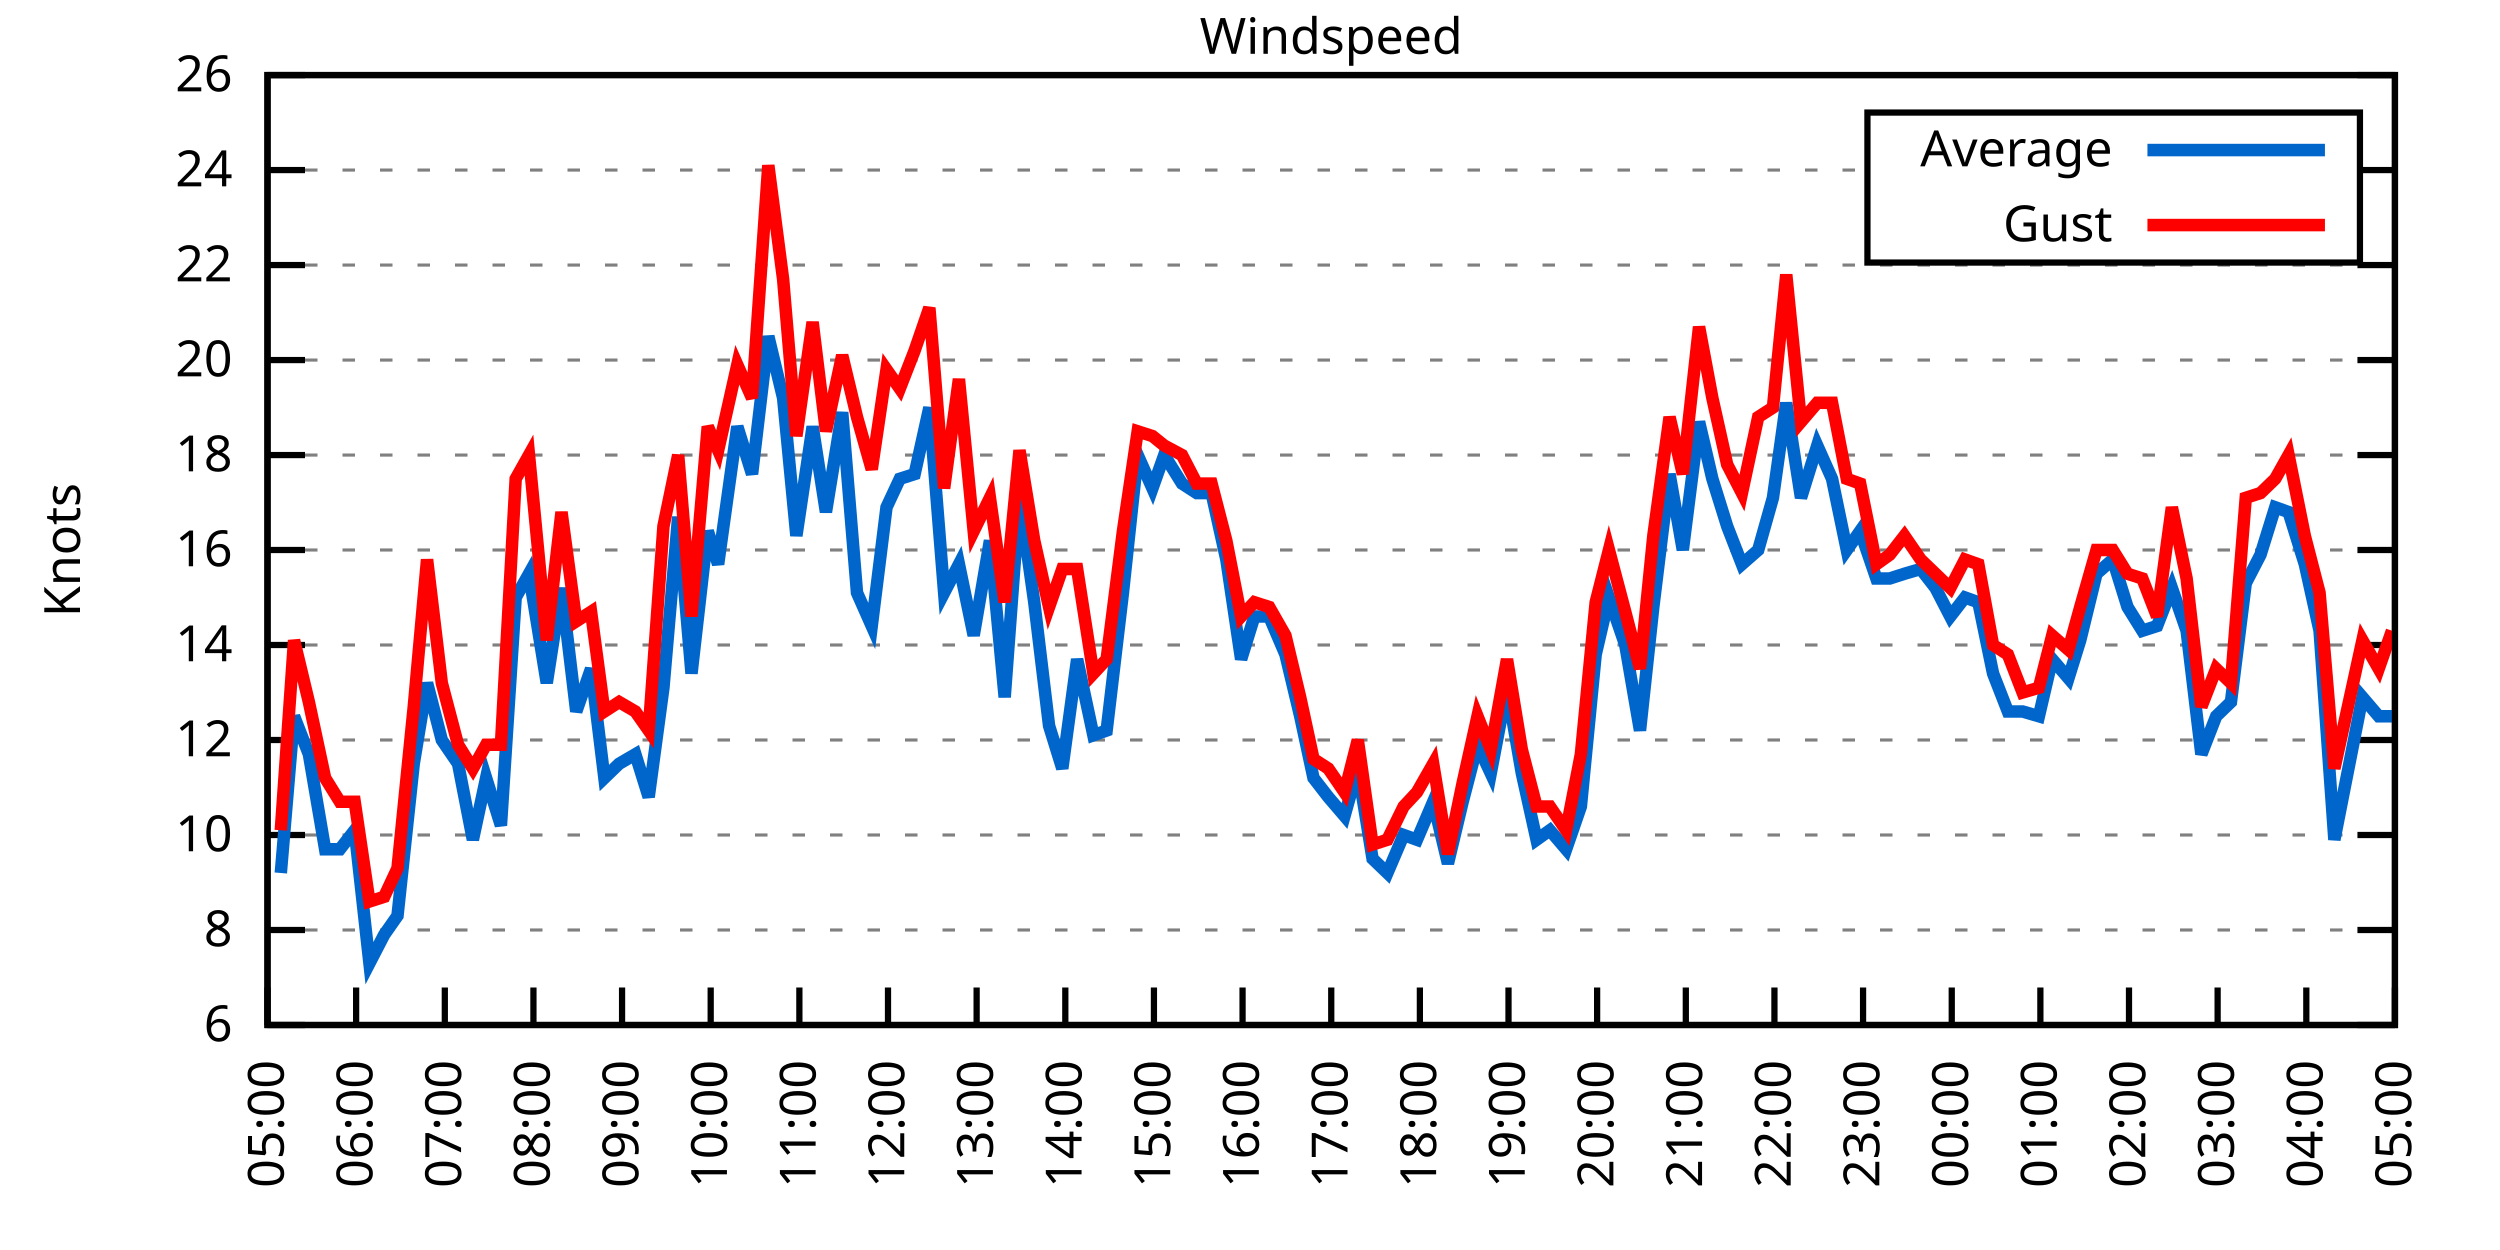
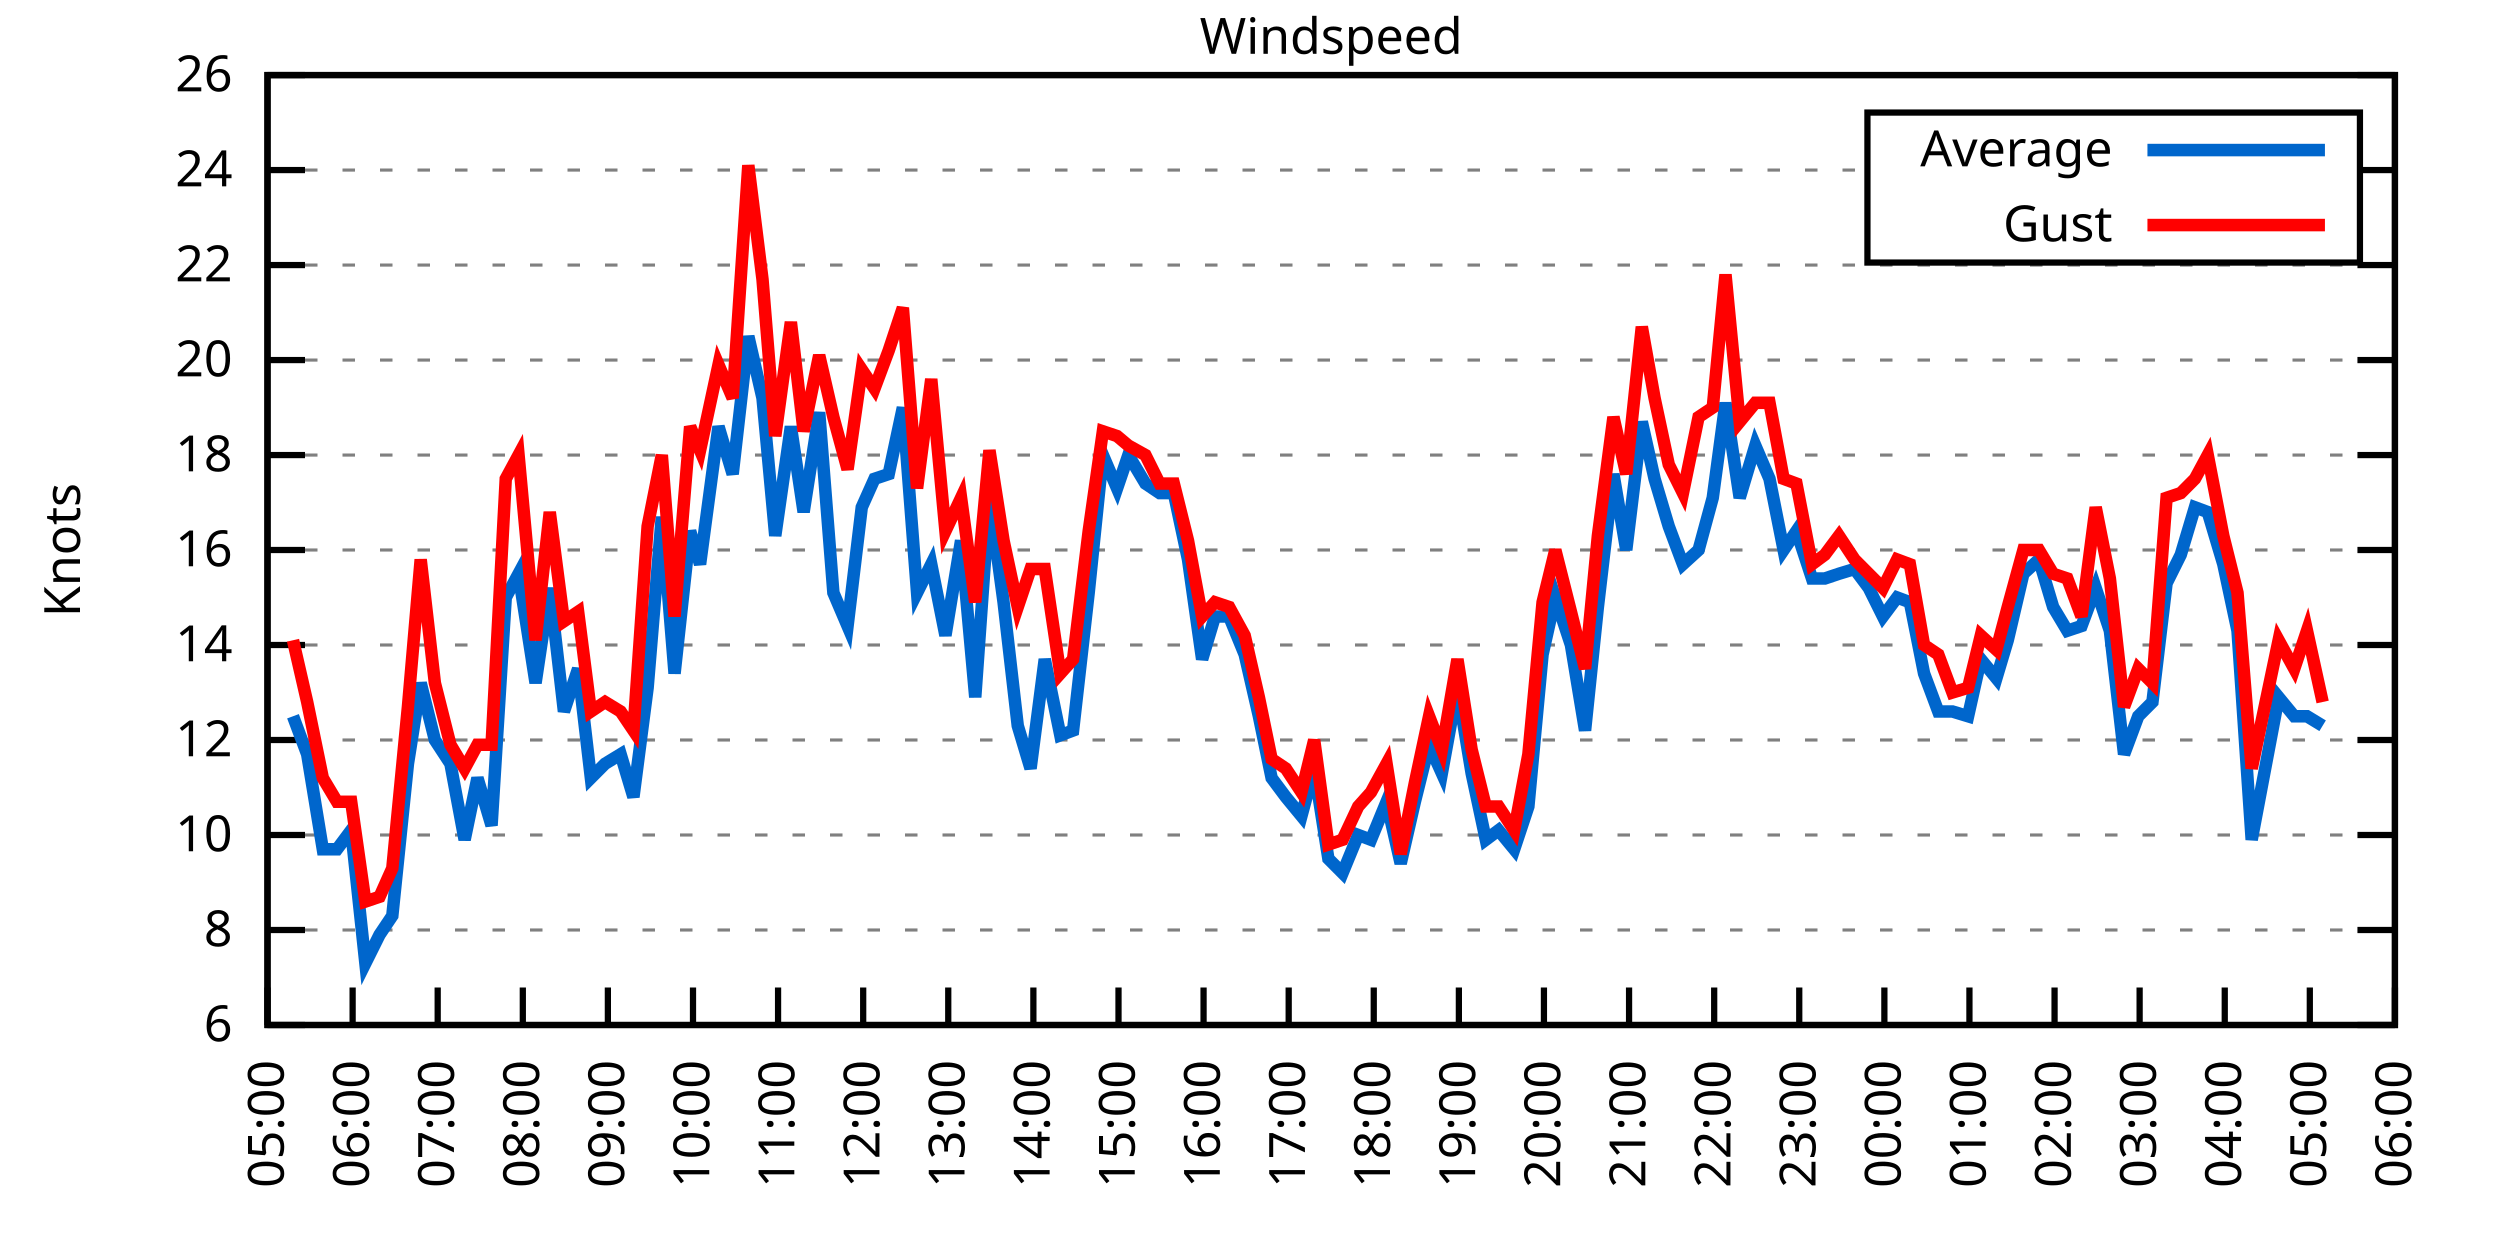
<svg xmlns="http://www.w3.org/2000/svg" xmlns:xlink="http://www.w3.org/1999/xlink" width="400" height="200" viewBox="0 0 400 200">
  <g id="gnuplot_canvas">
    <rect x="0" y="0" width="400" height="200" fill="none" />
    <defs>
      <circle id="gpDot" r="0.5" stroke-width="0.5" stroke="currentColor" />
      <path id="gpPt0" stroke-width="0.333" stroke="currentColor" d="M-1,0 h2 M0,-1 v2" />
      <path id="gpPt1" stroke-width="0.333" stroke="currentColor" d="M-1,-1 L1,1 M1,-1 L-1,1" />
      <path id="gpPt2" stroke-width="0.333" stroke="currentColor" d="M-1,0 L1,0 M0,-1 L0,1 M-1,-1 L1,1 M-1,1 L1,-1" />
      <rect id="gpPt3" stroke-width="0.333" stroke="currentColor" x="-1" y="-1" width="2" height="2" />
      <rect id="gpPt4" stroke-width="0.333" stroke="currentColor" fill="currentColor" x="-1" y="-1" width="2" height="2" />
      <circle id="gpPt5" stroke-width="0.333" stroke="currentColor" cx="0" cy="0" r="1" />
      <use xlink:href="#gpPt5" id="gpPt6" fill="currentColor" stroke="none" />
      <path id="gpPt7" stroke-width="0.333" stroke="currentColor" d="M0,-1.33 L-1.33,0.67 L1.33,0.67 z" />
      <use xlink:href="#gpPt7" id="gpPt8" fill="currentColor" stroke="none" />
      <use xlink:href="#gpPt7" id="gpPt9" stroke="currentColor" transform="rotate(180)" />
      <use xlink:href="#gpPt9" id="gpPt10" fill="currentColor" stroke="none" />
      <use xlink:href="#gpPt3" id="gpPt11" stroke="currentColor" transform="rotate(45)" />
      <use xlink:href="#gpPt11" id="gpPt12" fill="currentColor" stroke="none" />
      <path id="gpPt13" stroke-width="0.333" stroke="currentColor" d="M0,1.330 L1.265,0.411 L0.782,-1.067 L-0.782,-1.076 L-1.265,0.411 z" />
      <use xlink:href="#gpPt13" id="gpPt14" fill="currentColor" stroke="none" />
      <filter id="textbox" filterUnits="objectBoundingBox" x="0" y="0" height="1" width="1">
        <feFlood flood-color="white" flood-opacity="1" result="bgnd" />
        <feComposite in="SourceGraphic" in2="bgnd" operator="atop" />
      </filter>
      <filter id="greybox" filterUnits="objectBoundingBox" x="0" y="0" height="1" width="1">
        <feFlood flood-color="lightgrey" flood-opacity="1" result="grey" />
        <feComposite in="SourceGraphic" in2="grey" operator="atop" />
      </filter>
    </defs>
    <g fill="none" color="white" stroke="currentColor" stroke-width="1.00" stroke-linecap="butt" stroke-linejoin="miter">
</g>
    <g fill="none" color="black" stroke="currentColor" stroke-width="1.00" stroke-linecap="butt" stroke-linejoin="miter">
      <g stroke="none" shape-rendering="crispEdges">
        <polygon fill="rgb(255, 255, 255)" points="42.80,164.00 383.18,164.00 383.18,12.02 42.80,12.02 " />
      </g>
    </g>
    <g fill="none" color="black" stroke="currentColor" stroke-width="1.00" stroke-linecap="butt" stroke-linejoin="miter">
</g>
    <g fill="none" color="black" stroke="black" stroke-width="0.50" stroke-linecap="butt" stroke-linejoin="miter">
</g>
    <g fill="none" color="gray" stroke="currentColor" stroke-width="0.50" stroke-linecap="butt" stroke-linejoin="miter">
      <path stroke="gray" stroke-dasharray="2,4" class="gridline" d="M42.80,164.00 L383.19,164.00  " />
    </g>
    <g fill="none" color="gray" stroke="gray" stroke-width="1.00" stroke-linecap="butt" stroke-linejoin="miter">
</g>
    <g fill="none" color="black" stroke="currentColor" stroke-width="1.00" stroke-linecap="butt" stroke-linejoin="miter">
      <path stroke="black" d="M42.80,164.00 L48.80,164.00 M383.19,164.00 L377.19,164.00  " />
      <g transform="translate(37.20,166.60)" stroke="none" fill="black" font-family="Sans" font-size="8.00" text-anchor="end">
        <text>
          <tspan font-family="Sans"> 6</tspan>
        </text>
      </g>
    </g>
    <g fill="none" color="black" stroke="currentColor" stroke-width="1.00" stroke-linecap="butt" stroke-linejoin="miter">
</g>
    <g fill="none" color="black" stroke="black" stroke-width="0.50" stroke-linecap="butt" stroke-linejoin="miter">
</g>
    <g fill="none" color="gray" stroke="currentColor" stroke-width="0.50" stroke-linecap="butt" stroke-linejoin="miter">
      <path stroke="gray" stroke-dasharray="2,4" class="gridline" d="M42.80,148.80 L383.19,148.80  " />
    </g>
    <g fill="none" color="gray" stroke="gray" stroke-width="1.00" stroke-linecap="butt" stroke-linejoin="miter">
</g>
    <g fill="none" color="black" stroke="currentColor" stroke-width="1.00" stroke-linecap="butt" stroke-linejoin="miter">
      <path stroke="black" d="M42.80,148.80 L48.80,148.80 M383.19,148.80 L377.19,148.80  " />
      <g transform="translate(37.20,151.40)" stroke="none" fill="black" font-family="Sans" font-size="8.00" text-anchor="end">
        <text>
          <tspan font-family="Sans"> 8</tspan>
        </text>
      </g>
    </g>
    <g fill="none" color="black" stroke="currentColor" stroke-width="1.00" stroke-linecap="butt" stroke-linejoin="miter">
</g>
    <g fill="none" color="black" stroke="black" stroke-width="0.50" stroke-linecap="butt" stroke-linejoin="miter">
</g>
    <g fill="none" color="gray" stroke="currentColor" stroke-width="0.50" stroke-linecap="butt" stroke-linejoin="miter">
      <path stroke="gray" stroke-dasharray="2,4" class="gridline" d="M42.80,133.60 L383.19,133.60  " />
    </g>
    <g fill="none" color="gray" stroke="gray" stroke-width="1.00" stroke-linecap="butt" stroke-linejoin="miter">
</g>
    <g fill="none" color="black" stroke="currentColor" stroke-width="1.00" stroke-linecap="butt" stroke-linejoin="miter">
      <path stroke="black" d="M42.80,133.60 L48.80,133.60 M383.19,133.60 L377.19,133.60  " />
      <g transform="translate(37.20,136.20)" stroke="none" fill="black" font-family="Sans" font-size="8.00" text-anchor="end">
        <text>
          <tspan font-family="Sans"> 10</tspan>
        </text>
      </g>
    </g>
    <g fill="none" color="black" stroke="currentColor" stroke-width="1.00" stroke-linecap="butt" stroke-linejoin="miter">
</g>
    <g fill="none" color="black" stroke="black" stroke-width="0.50" stroke-linecap="butt" stroke-linejoin="miter">
</g>
    <g fill="none" color="gray" stroke="currentColor" stroke-width="0.50" stroke-linecap="butt" stroke-linejoin="miter">
      <path stroke="gray" stroke-dasharray="2,4" class="gridline" d="M42.80,118.40 L383.19,118.40  " />
    </g>
    <g fill="none" color="gray" stroke="gray" stroke-width="1.00" stroke-linecap="butt" stroke-linejoin="miter">
</g>
    <g fill="none" color="black" stroke="currentColor" stroke-width="1.00" stroke-linecap="butt" stroke-linejoin="miter">
      <path stroke="black" d="M42.80,118.40 L48.80,118.40 M383.19,118.40 L377.19,118.40  " />
      <g transform="translate(37.20,121.00)" stroke="none" fill="black" font-family="Sans" font-size="8.00" text-anchor="end">
        <text>
          <tspan font-family="Sans"> 12</tspan>
        </text>
      </g>
    </g>
    <g fill="none" color="black" stroke="currentColor" stroke-width="1.00" stroke-linecap="butt" stroke-linejoin="miter">
</g>
    <g fill="none" color="black" stroke="black" stroke-width="0.50" stroke-linecap="butt" stroke-linejoin="miter">
</g>
    <g fill="none" color="gray" stroke="currentColor" stroke-width="0.50" stroke-linecap="butt" stroke-linejoin="miter">
      <path stroke="gray" stroke-dasharray="2,4" class="gridline" d="M42.80,103.20 L383.19,103.20  " />
    </g>
    <g fill="none" color="gray" stroke="gray" stroke-width="1.00" stroke-linecap="butt" stroke-linejoin="miter">
</g>
    <g fill="none" color="black" stroke="currentColor" stroke-width="1.00" stroke-linecap="butt" stroke-linejoin="miter">
      <path stroke="black" d="M42.80,103.20 L48.80,103.20 M383.19,103.20 L377.19,103.20  " />
      <g transform="translate(37.20,105.80)" stroke="none" fill="black" font-family="Sans" font-size="8.00" text-anchor="end">
        <text>
          <tspan font-family="Sans"> 14</tspan>
        </text>
      </g>
    </g>
    <g fill="none" color="black" stroke="currentColor" stroke-width="1.00" stroke-linecap="butt" stroke-linejoin="miter">
</g>
    <g fill="none" color="black" stroke="black" stroke-width="0.50" stroke-linecap="butt" stroke-linejoin="miter">
</g>
    <g fill="none" color="gray" stroke="currentColor" stroke-width="0.50" stroke-linecap="butt" stroke-linejoin="miter">
      <path stroke="gray" stroke-dasharray="2,4" class="gridline" d="M42.80,88.00 L383.19,88.00  " />
    </g>
    <g fill="none" color="gray" stroke="gray" stroke-width="1.00" stroke-linecap="butt" stroke-linejoin="miter">
</g>
    <g fill="none" color="black" stroke="currentColor" stroke-width="1.00" stroke-linecap="butt" stroke-linejoin="miter">
      <path stroke="black" d="M42.80,88.00 L48.80,88.00 M383.19,88.00 L377.19,88.00  " />
      <g transform="translate(37.20,90.60)" stroke="none" fill="black" font-family="Sans" font-size="8.00" text-anchor="end">
        <text>
          <tspan font-family="Sans"> 16</tspan>
        </text>
      </g>
    </g>
    <g fill="none" color="black" stroke="currentColor" stroke-width="1.00" stroke-linecap="butt" stroke-linejoin="miter">
</g>
    <g fill="none" color="black" stroke="black" stroke-width="0.50" stroke-linecap="butt" stroke-linejoin="miter">
</g>
    <g fill="none" color="gray" stroke="currentColor" stroke-width="0.50" stroke-linecap="butt" stroke-linejoin="miter">
      <path stroke="gray" stroke-dasharray="2,4" class="gridline" d="M42.80,72.81 L383.19,72.81  " />
    </g>
    <g fill="none" color="gray" stroke="gray" stroke-width="1.00" stroke-linecap="butt" stroke-linejoin="miter">
</g>
    <g fill="none" color="black" stroke="currentColor" stroke-width="1.00" stroke-linecap="butt" stroke-linejoin="miter">
      <path stroke="black" d="M42.80,72.81 L48.80,72.81 M383.19,72.81 L377.19,72.81  " />
      <g transform="translate(37.20,75.41)" stroke="none" fill="black" font-family="Sans" font-size="8.00" text-anchor="end">
        <text>
          <tspan font-family="Sans"> 18</tspan>
        </text>
      </g>
    </g>
    <g fill="none" color="black" stroke="currentColor" stroke-width="1.00" stroke-linecap="butt" stroke-linejoin="miter">
</g>
    <g fill="none" color="black" stroke="black" stroke-width="0.50" stroke-linecap="butt" stroke-linejoin="miter">
</g>
    <g fill="none" color="gray" stroke="currentColor" stroke-width="0.50" stroke-linecap="butt" stroke-linejoin="miter">
      <path stroke="gray" stroke-dasharray="2,4" class="gridline" d="M42.80,57.61 L383.19,57.61  " />
    </g>
    <g fill="none" color="gray" stroke="gray" stroke-width="1.00" stroke-linecap="butt" stroke-linejoin="miter">
</g>
    <g fill="none" color="black" stroke="currentColor" stroke-width="1.00" stroke-linecap="butt" stroke-linejoin="miter">
      <path stroke="black" d="M42.80,57.61 L48.80,57.61 M383.19,57.61 L377.19,57.61  " />
      <g transform="translate(37.20,60.21)" stroke="none" fill="black" font-family="Sans" font-size="8.00" text-anchor="end">
        <text>
          <tspan font-family="Sans"> 20</tspan>
        </text>
      </g>
    </g>
    <g fill="none" color="black" stroke="currentColor" stroke-width="1.00" stroke-linecap="butt" stroke-linejoin="miter">
</g>
    <g fill="none" color="black" stroke="black" stroke-width="0.50" stroke-linecap="butt" stroke-linejoin="miter">
</g>
    <g fill="none" color="gray" stroke="currentColor" stroke-width="0.50" stroke-linecap="butt" stroke-linejoin="miter">
      <path stroke="gray" stroke-dasharray="2,4" class="gridline" d="M42.80,42.41 L383.19,42.41  " />
    </g>
    <g fill="none" color="gray" stroke="gray" stroke-width="1.00" stroke-linecap="butt" stroke-linejoin="miter">
</g>
    <g fill="none" color="black" stroke="currentColor" stroke-width="1.00" stroke-linecap="butt" stroke-linejoin="miter">
      <path stroke="black" d="M42.80,42.41 L48.80,42.41 M383.19,42.41 L377.19,42.41  " />
      <g transform="translate(37.20,45.01)" stroke="none" fill="black" font-family="Sans" font-size="8.00" text-anchor="end">
        <text>
          <tspan font-family="Sans"> 22</tspan>
        </text>
      </g>
    </g>
    <g fill="none" color="black" stroke="currentColor" stroke-width="1.00" stroke-linecap="butt" stroke-linejoin="miter">
</g>
    <g fill="none" color="black" stroke="black" stroke-width="0.50" stroke-linecap="butt" stroke-linejoin="miter">
</g>
    <g fill="none" color="gray" stroke="currentColor" stroke-width="0.50" stroke-linecap="butt" stroke-linejoin="miter">
      <path stroke="gray" stroke-dasharray="2,4" class="gridline" d="M42.80,27.21 L298.79,27.21 M377.59,27.21 L383.19,27.21  " />
    </g>
    <g fill="none" color="gray" stroke="gray" stroke-width="1.00" stroke-linecap="butt" stroke-linejoin="miter">
</g>
    <g fill="none" color="black" stroke="currentColor" stroke-width="1.00" stroke-linecap="butt" stroke-linejoin="miter">
      <path stroke="black" d="M42.80,27.21 L48.80,27.21 M383.19,27.21 L377.19,27.21  " />
      <g transform="translate(37.20,29.81)" stroke="none" fill="black" font-family="Sans" font-size="8.00" text-anchor="end">
        <text>
          <tspan font-family="Sans"> 24</tspan>
        </text>
      </g>
    </g>
    <g fill="none" color="black" stroke="currentColor" stroke-width="1.00" stroke-linecap="butt" stroke-linejoin="miter">
</g>
    <g fill="none" color="black" stroke="black" stroke-width="0.50" stroke-linecap="butt" stroke-linejoin="miter">
</g>
    <g fill="none" color="gray" stroke="currentColor" stroke-width="0.50" stroke-linecap="butt" stroke-linejoin="miter">
      <path stroke="gray" stroke-dasharray="2,4" class="gridline" d="M42.80,12.01 L383.19,12.01  " />
    </g>
    <g fill="none" color="gray" stroke="gray" stroke-width="1.00" stroke-linecap="butt" stroke-linejoin="miter">
</g>
    <g fill="none" color="black" stroke="currentColor" stroke-width="1.00" stroke-linecap="butt" stroke-linejoin="miter">
      <path stroke="black" d="M42.80,12.01 L48.80,12.01 M383.19,12.01 L377.19,12.01  " />
      <g transform="translate(37.20,14.61)" stroke="none" fill="black" font-family="Sans" font-size="8.00" text-anchor="end">
        <text>
          <tspan font-family="Sans"> 26</tspan>
        </text>
      </g>
    </g>
    <g fill="none" color="black" stroke="currentColor" stroke-width="1.00" stroke-linecap="butt" stroke-linejoin="miter">
      <path stroke="black" d="M42.80,164.00 L42.80,158.00  " />
      <g transform="translate(45.40,169.60) rotate(270.00)" stroke="none" fill="black" font-family="Sans" font-size="8.00" text-anchor="end">
        <text>
          <tspan font-family="Sans">05:00</tspan>
        </text>
      </g>
    </g>
    <g fill="none" color="black" stroke="currentColor" stroke-width="1.00" stroke-linecap="butt" stroke-linejoin="miter">
-       <path stroke="black" d="M56.98,164.00 L56.98,158.00  " />
-       <g transform="translate(59.58,169.60) rotate(270.00)" stroke="none" fill="black" font-family="Sans" font-size="8.00" text-anchor="end">
+       <path stroke="black" d="M56.42,164.00 L56.42,158.00  " />
+       <g transform="translate(59.02,169.60) rotate(270.00)" stroke="none" fill="black" font-family="Sans" font-size="8.00" text-anchor="end">
        <text>
          <tspan font-family="Sans">06:00</tspan>
        </text>
      </g>
    </g>
    <g fill="none" color="black" stroke="currentColor" stroke-width="1.00" stroke-linecap="butt" stroke-linejoin="miter">
-       <path stroke="black" d="M71.17,164.00 L71.17,158.00  " />
-       <g transform="translate(73.77,169.60) rotate(270.00)" stroke="none" fill="black" font-family="Sans" font-size="8.00" text-anchor="end">
+       <path stroke="black" d="M70.03,164.00 L70.03,158.00  " />
+       <g transform="translate(72.63,169.60) rotate(270.00)" stroke="none" fill="black" font-family="Sans" font-size="8.00" text-anchor="end">
        <text>
          <tspan font-family="Sans">07:00</tspan>
        </text>
      </g>
    </g>
    <g fill="none" color="black" stroke="currentColor" stroke-width="1.00" stroke-linecap="butt" stroke-linejoin="miter">
-       <path stroke="black" d="M85.35,164.00 L85.35,158.00  " />
-       <g transform="translate(87.95,169.60) rotate(270.00)" stroke="none" fill="black" font-family="Sans" font-size="8.00" text-anchor="end">
+       <path stroke="black" d="M83.65,164.00 L83.65,158.00  " />
+       <g transform="translate(86.25,169.60) rotate(270.00)" stroke="none" fill="black" font-family="Sans" font-size="8.00" text-anchor="end">
        <text>
          <tspan font-family="Sans">08:00</tspan>
        </text>
      </g>
    </g>
    <g fill="none" color="black" stroke="currentColor" stroke-width="1.00" stroke-linecap="butt" stroke-linejoin="miter">
-       <path stroke="black" d="M99.53,164.00 L99.53,158.00  " />
-       <g transform="translate(102.13,169.60) rotate(270.00)" stroke="none" fill="black" font-family="Sans" font-size="8.00" text-anchor="end">
+       <path stroke="black" d="M97.26,164.00 L97.26,158.00  " />
+       <g transform="translate(99.86,169.60) rotate(270.00)" stroke="none" fill="black" font-family="Sans" font-size="8.00" text-anchor="end">
        <text>
          <tspan font-family="Sans">09:00</tspan>
        </text>
      </g>
    </g>
    <g fill="none" color="black" stroke="currentColor" stroke-width="1.00" stroke-linecap="butt" stroke-linejoin="miter">
-       <path stroke="black" d="M113.71,164.00 L113.71,158.00  " />
-       <g transform="translate(116.31,169.60) rotate(270.00)" stroke="none" fill="black" font-family="Sans" font-size="8.00" text-anchor="end">
+       <path stroke="black" d="M110.88,164.00 L110.88,158.00  " />
+       <g transform="translate(113.48,169.60) rotate(270.00)" stroke="none" fill="black" font-family="Sans" font-size="8.00" text-anchor="end">
        <text>
          <tspan font-family="Sans">10:00</tspan>
        </text>
      </g>
    </g>
    <g fill="none" color="black" stroke="currentColor" stroke-width="1.00" stroke-linecap="butt" stroke-linejoin="miter">
-       <path stroke="black" d="M127.90,164.00 L127.90,158.00  " />
-       <g transform="translate(130.50,169.60) rotate(270.00)" stroke="none" fill="black" font-family="Sans" font-size="8.00" text-anchor="end">
+       <path stroke="black" d="M124.49,164.00 L124.49,158.00  " />
+       <g transform="translate(127.09,169.60) rotate(270.00)" stroke="none" fill="black" font-family="Sans" font-size="8.00" text-anchor="end">
        <text>
          <tspan font-family="Sans">11:00</tspan>
        </text>
      </g>
    </g>
    <g fill="none" color="black" stroke="currentColor" stroke-width="1.00" stroke-linecap="butt" stroke-linejoin="miter">
-       <path stroke="black" d="M142.08,164.00 L142.08,158.00  " />
-       <g transform="translate(144.68,169.60) rotate(270.00)" stroke="none" fill="black" font-family="Sans" font-size="8.00" text-anchor="end">
+       <path stroke="black" d="M138.11,164.00 L138.11,158.00  " />
+       <g transform="translate(140.71,169.60) rotate(270.00)" stroke="none" fill="black" font-family="Sans" font-size="8.00" text-anchor="end">
        <text>
          <tspan font-family="Sans">12:00</tspan>
        </text>
      </g>
    </g>
    <g fill="none" color="black" stroke="currentColor" stroke-width="1.00" stroke-linecap="butt" stroke-linejoin="miter">
-       <path stroke="black" d="M156.26,164.00 L156.26,158.00  " />
-       <g transform="translate(158.86,169.60) rotate(270.00)" stroke="none" fill="black" font-family="Sans" font-size="8.00" text-anchor="end">
+       <path stroke="black" d="M151.72,164.00 L151.72,158.00  " />
+       <g transform="translate(154.32,169.60) rotate(270.00)" stroke="none" fill="black" font-family="Sans" font-size="8.00" text-anchor="end">
        <text>
          <tspan font-family="Sans">13:00</tspan>
        </text>
      </g>
    </g>
    <g fill="none" color="black" stroke="currentColor" stroke-width="1.00" stroke-linecap="butt" stroke-linejoin="miter">
-       <path stroke="black" d="M170.45,164.00 L170.45,158.00  " />
-       <g transform="translate(173.05,169.60) rotate(270.00)" stroke="none" fill="black" font-family="Sans" font-size="8.00" text-anchor="end">
+       <path stroke="black" d="M165.34,164.00 L165.34,158.00  " />
+       <g transform="translate(167.94,169.60) rotate(270.00)" stroke="none" fill="black" font-family="Sans" font-size="8.00" text-anchor="end">
        <text>
          <tspan font-family="Sans">14:00</tspan>
        </text>
      </g>
    </g>
    <g fill="none" color="black" stroke="currentColor" stroke-width="1.00" stroke-linecap="butt" stroke-linejoin="miter">
-       <path stroke="black" d="M184.63,164.00 L184.63,158.00  " />
-       <g transform="translate(187.23,169.60) rotate(270.00)" stroke="none" fill="black" font-family="Sans" font-size="8.00" text-anchor="end">
+       <path stroke="black" d="M178.96,164.00 L178.96,158.00  " />
+       <g transform="translate(181.56,169.60) rotate(270.00)" stroke="none" fill="black" font-family="Sans" font-size="8.00" text-anchor="end">
        <text>
          <tspan font-family="Sans">15:00</tspan>
        </text>
      </g>
    </g>
    <g fill="none" color="black" stroke="currentColor" stroke-width="1.00" stroke-linecap="butt" stroke-linejoin="miter">
-       <path stroke="black" d="M198.81,164.00 L198.81,158.00  " />
-       <g transform="translate(201.41,169.60) rotate(270.00)" stroke="none" fill="black" font-family="Sans" font-size="8.00" text-anchor="end">
+       <path stroke="black" d="M192.57,164.00 L192.57,158.00  " />
+       <g transform="translate(195.17,169.60) rotate(270.00)" stroke="none" fill="black" font-family="Sans" font-size="8.00" text-anchor="end">
        <text>
          <tspan font-family="Sans">16:00</tspan>
        </text>
      </g>
    </g>
    <g fill="none" color="black" stroke="currentColor" stroke-width="1.00" stroke-linecap="butt" stroke-linejoin="miter">
-       <path stroke="black" d="M213.00,164.00 L213.00,158.00  " />
-       <g transform="translate(215.60,169.60) rotate(270.00)" stroke="none" fill="black" font-family="Sans" font-size="8.00" text-anchor="end">
+       <path stroke="black" d="M206.19,164.00 L206.19,158.00  " />
+       <g transform="translate(208.79,169.60) rotate(270.00)" stroke="none" fill="black" font-family="Sans" font-size="8.00" text-anchor="end">
        <text>
          <tspan font-family="Sans">17:00</tspan>
        </text>
      </g>
    </g>
    <g fill="none" color="black" stroke="currentColor" stroke-width="1.00" stroke-linecap="butt" stroke-linejoin="miter">
-       <path stroke="black" d="M227.18,164.00 L227.18,158.00  " />
-       <g transform="translate(229.78,169.60) rotate(270.00)" stroke="none" fill="black" font-family="Sans" font-size="8.00" text-anchor="end">
+       <path stroke="black" d="M219.80,164.00 L219.80,158.00  " />
+       <g transform="translate(222.40,169.60) rotate(270.00)" stroke="none" fill="black" font-family="Sans" font-size="8.00" text-anchor="end">
        <text>
          <tspan font-family="Sans">18:00</tspan>
        </text>
      </g>
    </g>
    <g fill="none" color="black" stroke="currentColor" stroke-width="1.00" stroke-linecap="butt" stroke-linejoin="miter">
-       <path stroke="black" d="M241.36,164.00 L241.36,158.00  " />
-       <g transform="translate(243.96,169.60) rotate(270.00)" stroke="none" fill="black" font-family="Sans" font-size="8.00" text-anchor="end">
+       <path stroke="black" d="M233.42,164.00 L233.42,158.00  " />
+       <g transform="translate(236.02,169.60) rotate(270.00)" stroke="none" fill="black" font-family="Sans" font-size="8.00" text-anchor="end">
        <text>
          <tspan font-family="Sans">19:00</tspan>
        </text>
      </g>
    </g>
    <g fill="none" color="black" stroke="currentColor" stroke-width="1.00" stroke-linecap="butt" stroke-linejoin="miter">
-       <path stroke="black" d="M255.54,164.00 L255.54,158.00  " />
-       <g transform="translate(258.14,169.60) rotate(270.00)" stroke="none" fill="black" font-family="Sans" font-size="8.00" text-anchor="end">
+       <path stroke="black" d="M247.03,164.00 L247.03,158.00  " />
+       <g transform="translate(249.63,169.60) rotate(270.00)" stroke="none" fill="black" font-family="Sans" font-size="8.00" text-anchor="end">
        <text>
          <tspan font-family="Sans">20:00</tspan>
        </text>
      </g>
    </g>
    <g fill="none" color="black" stroke="currentColor" stroke-width="1.00" stroke-linecap="butt" stroke-linejoin="miter">
-       <path stroke="black" d="M269.73,164.00 L269.73,158.00  " />
-       <g transform="translate(272.33,169.60) rotate(270.00)" stroke="none" fill="black" font-family="Sans" font-size="8.00" text-anchor="end">
+       <path stroke="black" d="M260.65,164.00 L260.65,158.00  " />
+       <g transform="translate(263.25,169.60) rotate(270.00)" stroke="none" fill="black" font-family="Sans" font-size="8.00" text-anchor="end">
        <text>
          <tspan font-family="Sans">21:00</tspan>
        </text>
      </g>
    </g>
    <g fill="none" color="black" stroke="currentColor" stroke-width="1.00" stroke-linecap="butt" stroke-linejoin="miter">
-       <path stroke="black" d="M283.91,164.00 L283.91,158.00  " />
-       <g transform="translate(286.51,169.60) rotate(270.00)" stroke="none" fill="black" font-family="Sans" font-size="8.00" text-anchor="end">
+       <path stroke="black" d="M274.27,164.00 L274.27,158.00  " />
+       <g transform="translate(276.87,169.60) rotate(270.00)" stroke="none" fill="black" font-family="Sans" font-size="8.00" text-anchor="end">
        <text>
          <tspan font-family="Sans">22:00</tspan>
        </text>
      </g>
    </g>
    <g fill="none" color="black" stroke="currentColor" stroke-width="1.00" stroke-linecap="butt" stroke-linejoin="miter">
-       <path stroke="black" d="M298.09,164.00 L298.09,158.00  " />
-       <g transform="translate(300.69,169.60) rotate(270.00)" stroke="none" fill="black" font-family="Sans" font-size="8.00" text-anchor="end">
+       <path stroke="black" d="M287.88,164.00 L287.88,158.00  " />
+       <g transform="translate(290.48,169.60) rotate(270.00)" stroke="none" fill="black" font-family="Sans" font-size="8.00" text-anchor="end">
        <text>
          <tspan font-family="Sans">23:00</tspan>
        </text>
      </g>
    </g>
    <g fill="none" color="black" stroke="currentColor" stroke-width="1.00" stroke-linecap="butt" stroke-linejoin="miter">
-       <path stroke="black" d="M312.28,164.00 L312.28,158.00  " />
-       <g transform="translate(314.88,169.60) rotate(270.00)" stroke="none" fill="black" font-family="Sans" font-size="8.00" text-anchor="end">
+       <path stroke="black" d="M301.50,164.00 L301.50,158.00  " />
+       <g transform="translate(304.10,169.60) rotate(270.00)" stroke="none" fill="black" font-family="Sans" font-size="8.00" text-anchor="end">
        <text>
          <tspan font-family="Sans">00:00</tspan>
        </text>
      </g>
    </g>
    <g fill="none" color="black" stroke="currentColor" stroke-width="1.00" stroke-linecap="butt" stroke-linejoin="miter">
-       <path stroke="black" d="M326.46,164.00 L326.46,158.00  " />
-       <g transform="translate(329.06,169.60) rotate(270.00)" stroke="none" fill="black" font-family="Sans" font-size="8.00" text-anchor="end">
+       <path stroke="black" d="M315.11,164.00 L315.11,158.00  " />
+       <g transform="translate(317.71,169.60) rotate(270.00)" stroke="none" fill="black" font-family="Sans" font-size="8.00" text-anchor="end">
        <text>
          <tspan font-family="Sans">01:00</tspan>
        </text>
      </g>
    </g>
    <g fill="none" color="black" stroke="currentColor" stroke-width="1.00" stroke-linecap="butt" stroke-linejoin="miter">
-       <path stroke="black" d="M340.64,164.00 L340.64,158.00  " />
-       <g transform="translate(343.24,169.60) rotate(270.00)" stroke="none" fill="black" font-family="Sans" font-size="8.00" text-anchor="end">
+       <path stroke="black" d="M328.73,164.00 L328.73,158.00  " />
+       <g transform="translate(331.33,169.60) rotate(270.00)" stroke="none" fill="black" font-family="Sans" font-size="8.00" text-anchor="end">
        <text>
          <tspan font-family="Sans">02:00</tspan>
        </text>
      </g>
    </g>
    <g fill="none" color="black" stroke="currentColor" stroke-width="1.00" stroke-linecap="butt" stroke-linejoin="miter">
-       <path stroke="black" d="M354.82,164.00 L354.82,158.00  " />
-       <g transform="translate(357.42,169.60) rotate(270.00)" stroke="none" fill="black" font-family="Sans" font-size="8.00" text-anchor="end">
+       <path stroke="black" d="M342.34,164.00 L342.34,158.00  " />
+       <g transform="translate(344.94,169.60) rotate(270.00)" stroke="none" fill="black" font-family="Sans" font-size="8.00" text-anchor="end">
        <text>
          <tspan font-family="Sans">03:00</tspan>
        </text>
      </g>
    </g>
    <g fill="none" color="black" stroke="currentColor" stroke-width="1.00" stroke-linecap="butt" stroke-linejoin="miter">
-       <path stroke="black" d="M369.01,164.00 L369.01,158.00  " />
-       <g transform="translate(371.61,169.60) rotate(270.00)" stroke="none" fill="black" font-family="Sans" font-size="8.00" text-anchor="end">
+       <path stroke="black" d="M355.96,164.00 L355.96,158.00  " />
+       <g transform="translate(358.56,169.60) rotate(270.00)" stroke="none" fill="black" font-family="Sans" font-size="8.00" text-anchor="end">
        <text>
          <tspan font-family="Sans">04:00</tspan>
+         </text>
+       </g>
+     </g>
+     <g fill="none" color="black" stroke="currentColor" stroke-width="1.00" stroke-linecap="butt" stroke-linejoin="miter">
+       <path stroke="black" d="M369.57,164.00 L369.57,158.00  " />
+       <g transform="translate(372.17,169.60) rotate(270.00)" stroke="none" fill="black" font-family="Sans" font-size="8.00" text-anchor="end">
+         <text>
+           <tspan font-family="Sans">05:00</tspan>
        </text>
      </g>
    </g>
    <g fill="none" color="black" stroke="currentColor" stroke-width="1.00" stroke-linecap="butt" stroke-linejoin="miter">
      <path stroke="black" d="M383.19,164.00 L383.19,158.00  " />
      <g transform="translate(385.79,169.60) rotate(270.00)" stroke="none" fill="black" font-family="Sans" font-size="8.00" text-anchor="end">
        <text>
-           <tspan font-family="Sans">05:00</tspan>
+           <tspan font-family="Sans">06:00</tspan>
        </text>
      </g>
    </g>
    <g fill="none" color="black" stroke="currentColor" stroke-width="1.00" stroke-linecap="butt" stroke-linejoin="miter">
</g>
    <g fill="none" color="black" stroke="currentColor" stroke-width="1.00" stroke-linecap="butt" stroke-linejoin="miter">
      <path stroke="black" d="M42.80,12.01 L42.80,164.00 L383.19,164.00 L383.19,12.01 L42.80,12.01 Z  " />
    </g>
    <g fill="none" color="black" stroke="currentColor" stroke-width="1.00" stroke-linecap="butt" stroke-linejoin="miter">
</g>
    <g fill="none" color="black" stroke="currentColor" stroke-width="1.00" stroke-linecap="butt" stroke-linejoin="miter">
      <path stroke="black" d="M298.79,42.01 L298.79,18.01 L377.59,18.01 L377.59,42.01 L298.79,42.01 Z  " />
    </g>
    <g id="Windspeed_plot_1">
      <g fill="none" color="white" stroke="black" stroke-width="2.00" stroke-linecap="butt" stroke-linejoin="miter">
</g>
      <g fill="none" color="black" stroke="currentColor" stroke-width="2.00" stroke-linecap="butt" stroke-linejoin="miter">
        <g transform="translate(337.99,26.61)" stroke="none" fill="black" font-family="Sans" font-size="8.00" text-anchor="end">
          <text>
            <tspan font-family="Sans">Average</tspan>
          </text>
        </g>
      </g>
      <g fill="none" color="black" stroke="currentColor" stroke-width="2.00" stroke-linecap="butt" stroke-linejoin="miter">
-         <path stroke="rgb(  0, 102, 204)" d="M343.59,24.01 L371.99,24.01 M44.93,139.68 L47.05,114.60 L49.42,120.68 L52.02,135.88 L54.38,135.88 L56.75,132.84   L59.11,154.12 L61.47,149.56 L63.60,146.52 L66.20,122.20 L68.33,109.28 L70.69,118.40 L73.29,122.20 L75.66,134.36   L77.78,124.48 L80.15,132.08 L82.51,95.60 L84.64,91.80 L87.48,109.28 L89.84,94.08 L92.20,113.84 L94.57,107.00   L96.70,124.48 L99.06,122.20 L101.66,120.68 L103.79,127.52 L106.15,110.04 L108.51,82.69 L110.64,107.76 L113.24,84.97   L114.90,90.28 L117.97,68.25 L120.33,75.85 L122.93,53.81 L125.30,63.69 L127.42,85.73 L130.02,68.25 L132.15,81.93   L134.75,65.97 L137.12,94.84 L139.48,100.16 L141.84,81.17 L143.97,76.61 L146.34,75.85 L148.70,65.21 L151.06,94.84   L153.43,90.28 L155.79,101.68 L158.39,86.49 L160.75,111.56 L163.12,79.65 L165.48,96.36 L167.85,116.12 L169.97,122.96   L172.34,105.48 L174.94,117.64 L177.06,116.88 L179.67,94.84 L182.03,72.81 L184.39,78.13 L186.28,72.81 L189.12,77.37   L191.48,78.89 L193.85,78.89 L196.21,89.52 L198.58,105.48 L200.70,98.64 L203.07,98.64 L205.67,104.72 L208.03,114.60   L210.16,124.48 L212.52,127.52 L215.12,130.56 L217.25,122.96 L219.61,137.40 L221.98,139.68 L224.58,133.60 L226.71,134.36   L229.31,128.28 L231.67,138.16 L234.03,128.28 L236.40,119.16 L238.52,123.72 L241.12,110.04 L243.49,123.72 L245.85,134.36   L247.98,132.84 L250.58,135.88 L252.94,129.04 L255.31,104.72 L257.43,95.60 L260.04,103.20 L262.40,116.88 L264.53,97.12   L267.13,75.85 L269.25,88.00 L271.85,67.49 L273.98,76.61 L276.35,84.21 L278.71,90.28 L281.31,88.00 L283.67,79.65   L285.80,64.45 L288.16,79.65 L290.76,71.29 L293.13,76.61 L295.49,88.00 L297.62,84.97 L300.22,92.56 L302.35,92.56   L304.71,91.80 L307.31,91.04 L309.68,94.08 L312.04,98.64 L314.40,95.60 L316.53,96.36 L318.89,107.76 L321.26,113.84   L323.62,113.84 L326.22,114.60 L328.35,105.48 L330.95,108.52 L332.84,102.44 L335.44,91.80 L338.04,89.52 L340.40,97.12   L342.77,100.92 L345.13,100.16 L347.50,94.08 L349.86,100.92 L352.22,120.68 L354.59,114.60 L356.95,112.32 L359.32,93.32   L361.68,88.76 L364.04,81.17 L366.17,81.93 L368.77,90.28 L371.13,100.92 L373.50,134.36 L377.99,111.56 L380.59,114.60   L382.72,114.60  " />
+         <path stroke="rgb(  0, 102, 204)" d="M343.59,24.01 L371.99,24.01 M46.88,114.60 L49.15,120.68 L51.65,135.88 L53.92,135.88 L56.19,132.84 L58.46,154.12   L60.73,149.56 L62.77,146.52 L65.27,122.20 L67.31,109.28 L69.58,118.40 L72.07,122.20 L74.34,134.36 L76.39,124.48   L78.65,132.08 L80.92,95.60 L82.97,91.80 L85.69,109.28 L87.96,94.08 L90.23,113.84 L92.50,107.00 L94.54,124.48   L96.81,122.20 L99.30,120.68 L101.35,127.52 L103.62,110.04 L105.89,82.69 L107.93,107.76 L110.42,84.97 L112.01,90.28   L114.96,68.25 L117.23,75.85 L119.73,53.81 L122.00,63.69 L124.04,85.73 L126.54,68.25 L128.58,81.93 L131.07,65.97   L133.34,94.84 L135.61,100.16 L137.88,81.17 L139.92,76.61 L142.19,75.85 L144.46,65.21 L146.73,94.84 L149.00,90.28   L151.27,101.68 L153.77,86.49 L156.04,111.56 L158.31,79.65 L160.57,96.36 L162.84,116.12 L164.89,122.96 L167.16,105.48   L169.65,117.64 L171.69,116.88 L174.19,94.84 L176.46,72.81 L178.73,78.13 L180.54,72.81 L183.27,77.37 L185.54,78.89   L187.81,78.89 L190.08,89.52 L192.34,105.48 L194.39,98.64 L196.66,98.64 L199.15,104.72 L201.42,114.60 L203.46,124.48   L205.73,127.52 L208.23,130.56 L210.27,122.96 L212.54,137.40 L214.81,139.68 L217.31,133.60 L219.35,134.36 L221.85,128.28   L224.11,138.16 L226.38,128.28 L228.65,119.16 L230.70,123.72 L233.19,110.04 L235.46,123.72 L237.73,134.36 L239.77,132.84   L242.27,135.88 L244.54,129.04 L246.81,104.72 L248.85,95.60 L251.35,103.20 L253.61,116.88 L255.66,97.12 L258.15,75.85   L260.20,88.00 L262.69,67.49 L264.73,76.61 L267.00,84.21 L269.27,90.28 L271.77,88.00 L274.04,79.65 L276.08,64.45   L278.35,79.65 L280.85,71.29 L283.12,76.61 L285.38,88.00 L287.43,84.97 L289.92,92.56 L291.97,92.56 L294.23,91.80   L296.73,91.04 L299.00,94.08 L301.27,98.64 L303.54,95.60 L305.58,96.36 L307.85,107.76 L310.12,113.84 L312.39,113.84   L314.89,114.60 L316.93,105.48 L319.42,108.52 L321.24,102.44 L323.74,91.80 L326.23,89.52 L328.50,97.12 L330.77,100.92   L333.04,100.16 L335.31,94.08 L337.58,100.92 L339.85,120.68 L342.12,114.60 L344.39,112.32 L346.65,93.32 L348.92,88.76   L351.19,81.17 L353.24,81.93 L355.73,90.28 L358.00,100.92 L360.27,134.36 L364.58,111.56 L367.08,114.60 L369.12,114.60   L371.62,116.12  " />
      </g>
    </g>
    <g id="Windspeed_plot_2">
      <g fill="none" color="black" stroke="currentColor" stroke-width="2.00" stroke-linecap="butt" stroke-linejoin="miter">
        <g transform="translate(337.99,38.61)" stroke="none" fill="black" font-family="Sans" font-size="8.00" text-anchor="end">
          <text>
            <tspan font-family="Sans">Gust</tspan>
          </text>
        </g>
      </g>
      <g fill="none" color="black" stroke="currentColor" stroke-width="2.00" stroke-linecap="butt" stroke-linejoin="miter">
-         <path stroke="rgb(255,   0,   0)" d="M343.59,36.01 L371.99,36.01 M44.93,132.84 L47.05,102.44 L49.42,112.32 L52.02,124.48 L54.38,128.28 L56.75,128.28   L59.11,144.24 L61.47,143.48 L63.60,138.92 L66.20,113.08 L68.33,89.52 L70.69,109.28 L73.29,119.16 L75.66,122.96   L77.78,119.16 L80.15,119.16 L82.51,76.61 L84.64,72.81 L87.48,102.44 L89.84,81.93 L92.20,99.40 L94.57,97.88   L96.70,113.84 L99.06,112.32 L101.66,113.84 L103.79,116.88 L106.15,84.21 L108.51,72.81 L110.64,98.64 L113.24,68.25   L114.90,72.05 L117.97,58.37 L120.33,63.69 L122.93,26.45 L125.30,44.69 L127.42,69.77 L130.02,51.53 L132.15,69.01   L134.75,56.85 L137.12,66.73 L139.48,75.09 L141.84,59.13 L143.97,62.17 L146.34,56.09 L148.70,49.25 L151.06,78.13   L153.43,60.65 L155.79,84.97 L158.39,79.65 L160.75,96.36 L163.12,72.05 L165.48,86.49 L167.85,97.12 L169.97,91.04   L172.34,91.04 L174.94,107.76 L177.06,105.48 L179.67,84.97 L182.03,69.01 L184.39,69.77 L186.28,71.29 L189.12,72.81   L191.48,77.37 L193.85,77.37 L196.21,86.49 L198.58,98.64 L200.70,96.36 L203.07,97.12 L205.67,101.68 L208.03,111.56   L210.16,121.44 L212.52,122.96 L215.12,126.76 L217.25,118.40 L219.61,135.12 L221.98,134.36 L224.58,129.04 L226.71,126.76   L229.31,122.20 L231.67,136.64 L234.03,125.24 L236.40,114.60 L238.52,119.92 L241.12,105.48 L243.49,119.92 L245.85,129.04   L247.98,129.04 L250.58,132.84 L252.94,120.68 L255.31,96.36 L257.43,88.00 L260.04,97.88 L262.40,107.00 L264.53,85.73   L267.13,66.73 L269.25,75.85 L271.85,52.29 L273.98,63.69 L276.35,74.33 L278.71,78.89 L281.31,66.73 L283.67,65.21   L285.80,43.93 L288.16,67.49 L290.76,64.45 L293.13,64.45 L295.49,76.61 L297.62,77.37 L300.22,90.28 L302.35,88.76   L304.71,85.73 L307.31,89.52 L309.68,91.80 L312.04,94.08 L314.40,89.52 L316.53,90.28 L318.89,103.20 L321.26,104.72   L323.62,110.80 L326.22,110.04 L328.35,101.68 L330.95,103.96 L332.84,97.12 L335.44,88.00 L338.04,88.00 L340.40,91.80   L342.77,92.56 L345.13,98.64 L347.50,81.17 L349.86,92.56 L352.22,113.08 L354.59,107.00 L356.95,109.28 L359.32,79.65   L361.68,78.89 L364.04,76.61 L366.17,72.81 L368.77,85.73 L371.13,94.84 L373.50,122.96 L377.99,102.44 L380.59,107.00   L382.72,100.92  " />
+         <path stroke="rgb(255,   0,   0)" d="M343.59,36.01 L371.99,36.01 M46.88,102.44 L49.15,112.32 L51.65,124.48 L53.92,128.28 L56.19,128.28 L58.46,144.24   L60.73,143.48 L62.77,138.92 L65.27,113.08 L67.31,89.52 L69.58,109.28 L72.07,119.16 L74.34,122.96 L76.39,119.16   L78.65,119.16 L80.92,76.61 L82.97,72.81 L85.69,102.44 L87.96,81.93 L90.23,99.40 L92.50,97.88 L94.54,113.84   L96.81,112.32 L99.30,113.84 L101.35,116.88 L103.62,84.21 L105.89,72.81 L107.93,98.64 L110.42,68.25 L112.01,72.05   L114.96,58.37 L117.23,63.69 L119.73,26.45 L122.00,44.69 L124.04,69.77 L126.54,51.53 L128.58,69.01 L131.07,56.85   L133.34,66.73 L135.61,75.09 L137.88,59.13 L139.92,62.17 L142.19,56.09 L144.46,49.25 L146.73,78.13 L149.00,60.65   L151.27,84.97 L153.77,79.65 L156.04,96.36 L158.31,72.05 L160.57,86.49 L162.84,97.12 L164.89,91.04 L167.16,91.04   L169.65,107.76 L171.69,105.48 L174.19,84.97 L176.46,69.01 L178.73,69.77 L180.54,71.29 L183.27,72.81 L185.54,77.37   L187.81,77.37 L190.08,86.49 L192.34,98.64 L194.39,96.36 L196.66,97.12 L199.15,101.68 L201.42,111.56 L203.46,121.44   L205.73,122.96 L208.23,126.76 L210.27,118.40 L212.54,135.12 L214.81,134.36 L217.31,129.04 L219.35,126.76 L221.85,122.20   L224.11,136.64 L226.38,125.24 L228.65,114.60 L230.70,119.92 L233.19,105.48 L235.46,119.92 L237.73,129.04 L239.77,129.04   L242.27,132.84 L244.54,120.68 L246.81,96.36 L248.85,88.00 L251.35,97.88 L253.61,107.00 L255.66,85.73 L258.15,66.73   L260.20,75.85 L262.69,52.29 L264.73,63.69 L267.00,74.33 L269.27,78.89 L271.77,66.73 L274.04,65.21 L276.08,43.93   L278.35,67.49 L280.85,64.45 L283.12,64.45 L285.38,76.61 L287.43,77.37 L289.92,90.28 L291.97,88.76 L294.23,85.73   L296.73,89.52 L299.00,91.80 L301.27,94.08 L303.54,89.52 L305.58,90.28 L307.85,103.20 L310.12,104.72 L312.39,110.80   L314.89,110.04 L316.93,101.68 L319.42,103.96 L321.24,97.12 L323.74,88.00 L326.23,88.00 L328.50,91.80 L330.77,92.56   L333.04,98.64 L335.31,81.17 L337.58,92.56 L339.85,113.08 L342.12,107.00 L344.39,109.28 L346.65,79.65 L348.92,78.89   L351.19,76.61 L353.24,72.81 L355.73,85.73 L358.00,94.84 L360.27,122.96 L364.58,102.44 L367.08,107.00 L369.12,100.92   L371.62,112.32  " />
      </g>
    </g>
    <g fill="none" color="black" stroke="currentColor" stroke-width="2.00" stroke-linecap="butt" stroke-linejoin="miter">
</g>
    <g fill="none" color="black" stroke="black" stroke-width="1.00" stroke-linecap="butt" stroke-linejoin="miter">
</g>
    <g fill="none" color="black" stroke="currentColor" stroke-width="1.00" stroke-linecap="butt" stroke-linejoin="miter">
      <path stroke="black" d="M42.80,12.01 L42.80,164.00 L383.19,164.00 L383.19,12.01 L42.80,12.01 Z  " />
      <g transform="translate(12.80,88.01) rotate(270.00)" stroke="none" fill="black" font-family="Sans" font-size="8.00" text-anchor="middle">
        <text>
          <tspan font-family="Sans">Knots</tspan>
        </text>
      </g>
    </g>
    <g fill="none" color="black" stroke="currentColor" stroke-width="1.00" stroke-linecap="butt" stroke-linejoin="miter">
</g>
    <g fill="none" color="black" stroke="currentColor" stroke-width="1.00" stroke-linecap="butt" stroke-linejoin="miter">
      <g transform="translate(212.99,8.61)" stroke="none" fill="black" font-family="Sans" font-size="8.00" text-anchor="middle">
        <text>
          <tspan font-family="Sans">Windspeed</tspan>
        </text>
      </g>
    </g>
    <g fill="none" color="black" stroke="currentColor" stroke-width="1.00" stroke-linecap="butt" stroke-linejoin="miter">
</g>
  </g>
</svg>
